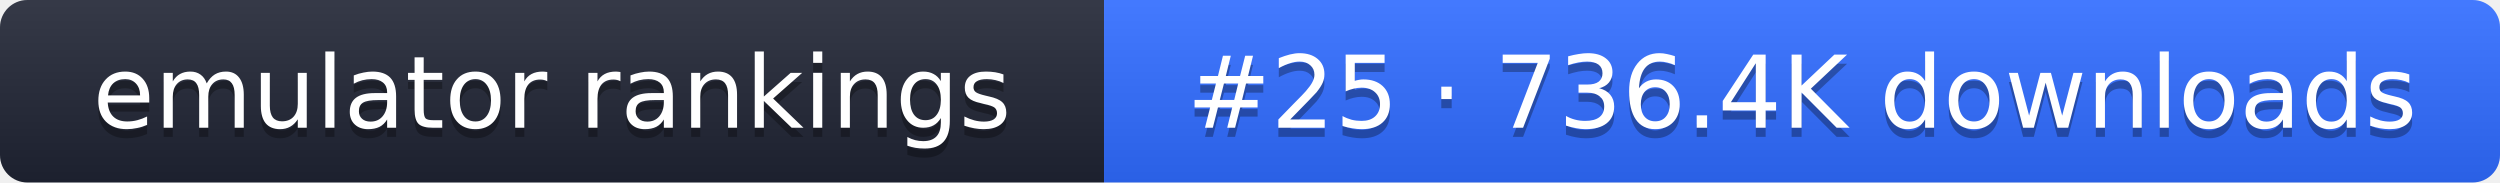
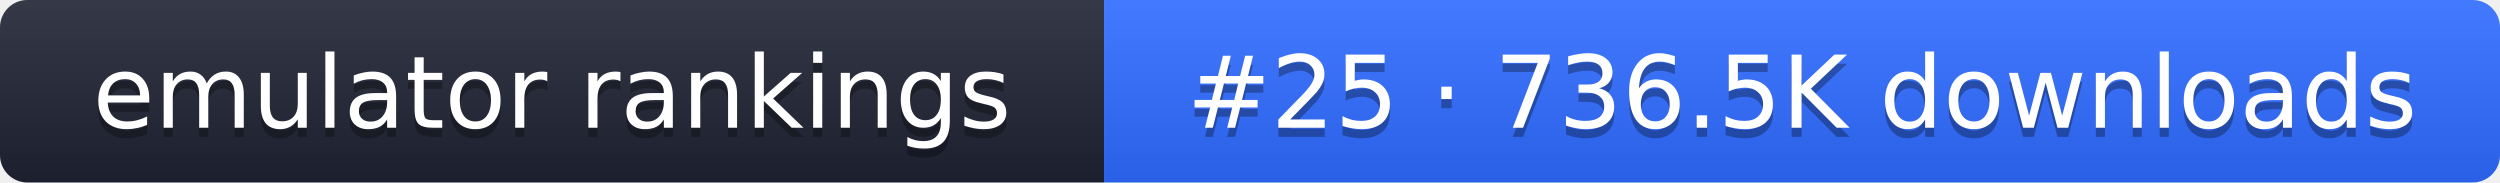
- <svg xmlns="http://www.w3.org/2000/svg" width="274" height="20" role="img" aria-label="emulator rankings: #25 · 736.4K downloads">
+ <svg xmlns="http://www.w3.org/2000/svg" width="274" height="20" role="img" aria-label="emulator rankings: #25 · 736.5K downloads">
  <linearGradient id="g" x2="0" y2="100%">
    <stop offset="0" stop-color="#fff" stop-opacity=".1" />
    <stop offset="1" stop-opacity=".1" />
  </linearGradient>
  <clipPath id="r">
    <rect width="274" height="20" rx="3" fill="#fff" />
  </clipPath>
  <g clip-path="url(#r)">
    <rect width="121" height="20" fill="#1f2433" />
    <rect x="121" width="153" height="20" fill="#2f6bff" />
    <rect width="274" height="20" fill="url(#g)" />
  </g>
  <g fill="#fff" text-anchor="middle" font-family="Verdana,DejaVu Sans,sans-serif" font-size="11">
    <text x="60.5" y="15" fill="#010101" fill-opacity=".3">emulator rankings</text>
    <text x="60.5" y="14">emulator rankings</text>
-     <text x="197.5" y="15" fill="#010101" fill-opacity=".3">#25 · 736.4K downloads</text>
-     <text x="197.5" y="14">#25 · 736.4K downloads</text>
+     <text x="197.5" y="15" fill="#010101" fill-opacity=".3">#25 · 736.5K downloads</text>
+     <text x="197.5" y="14">#25 · 736.5K downloads</text>
  </g>
</svg>
